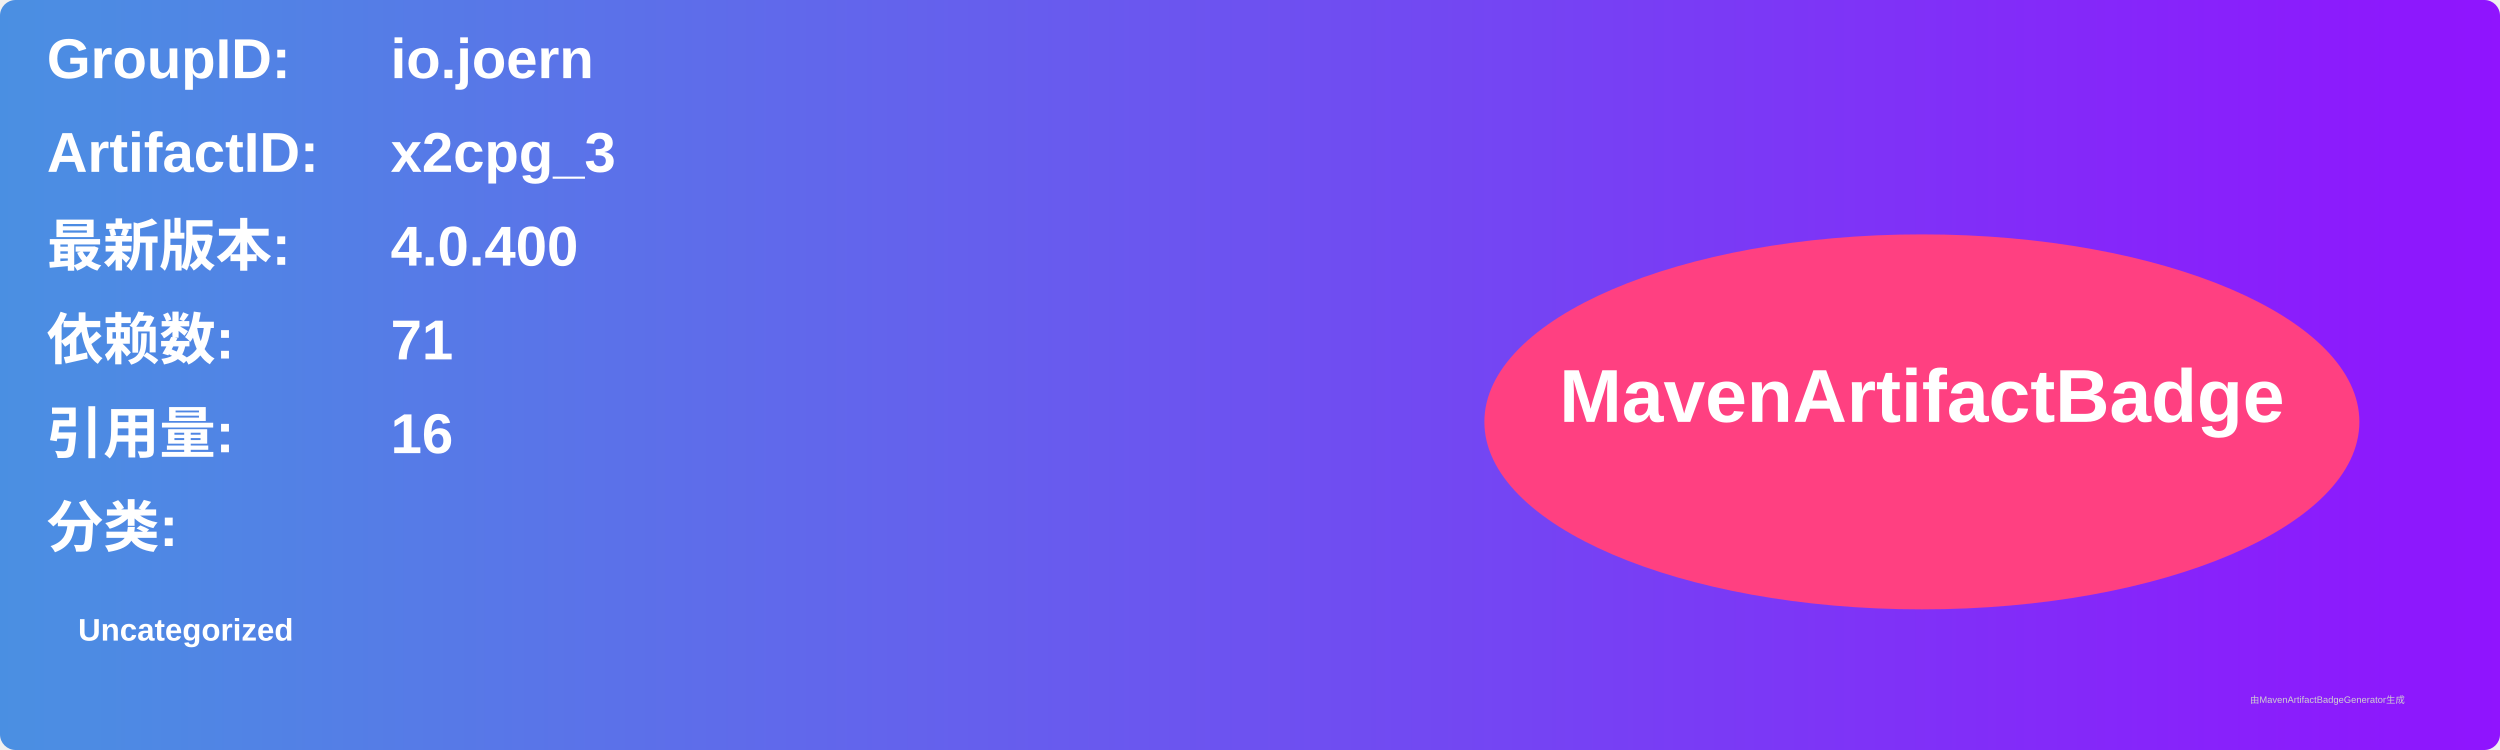
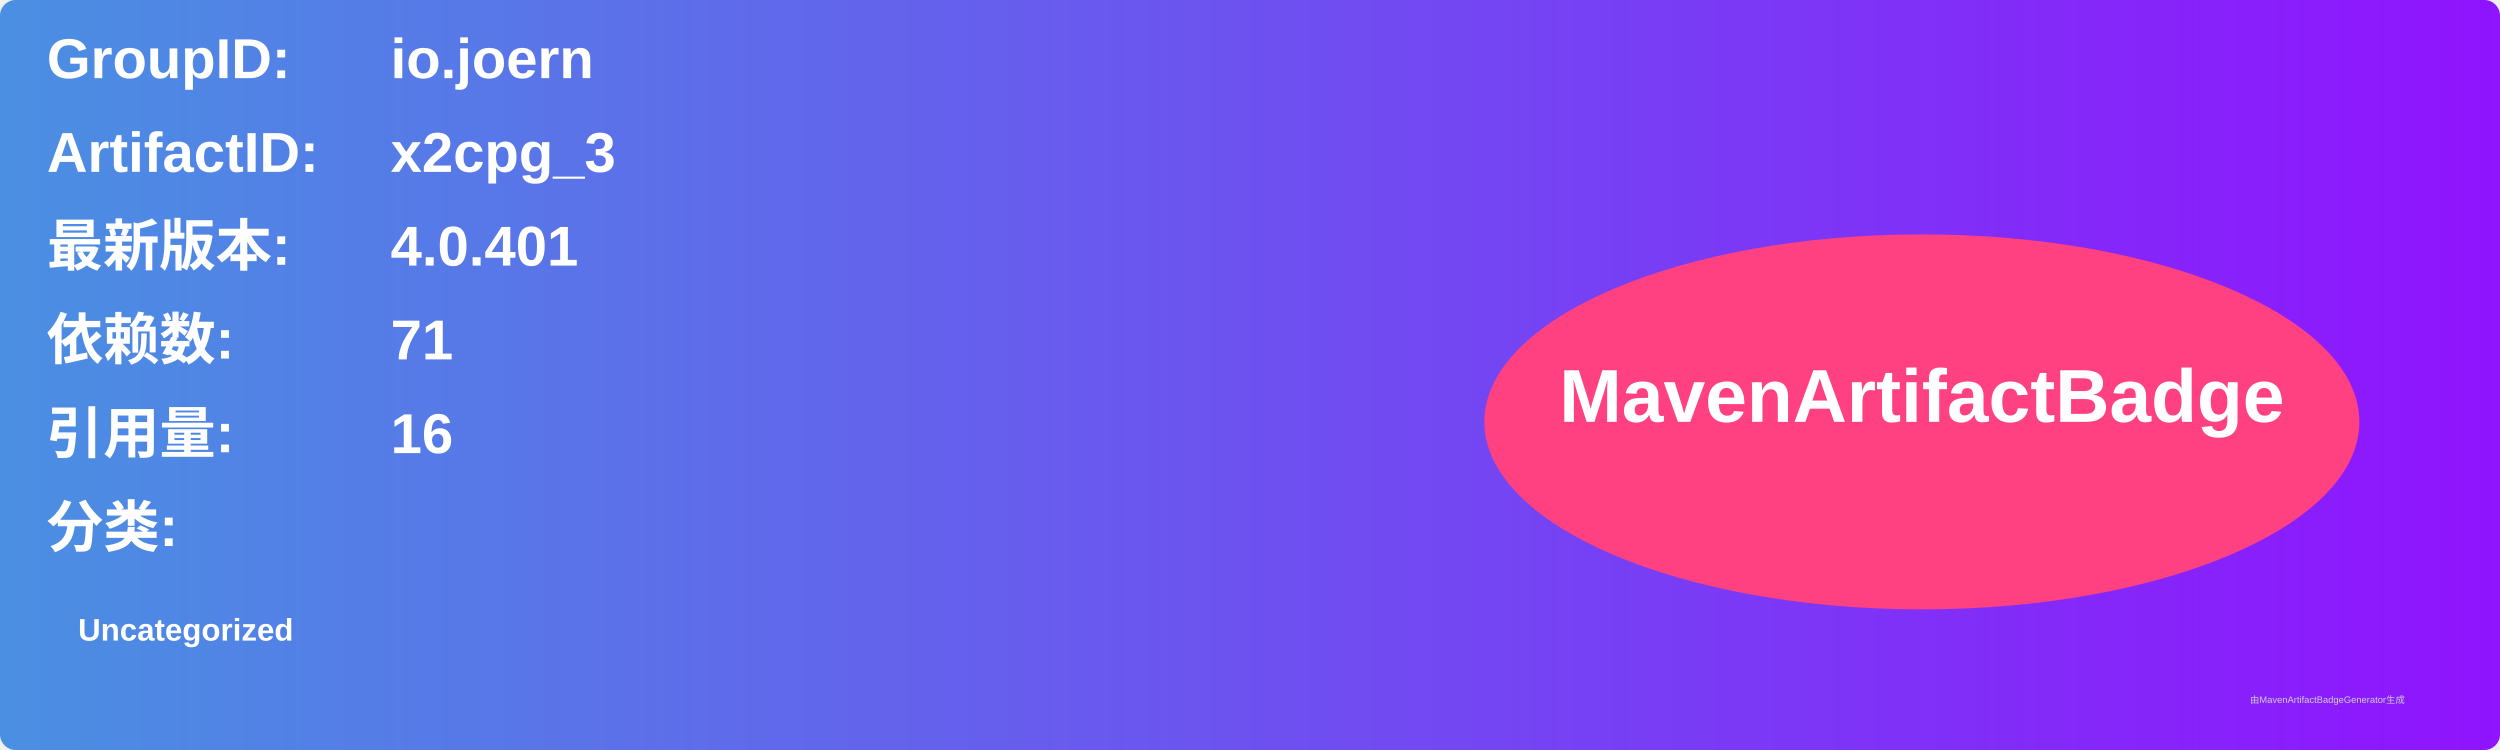
<svg xmlns="http://www.w3.org/2000/svg" width="800" height="240" viewBox="0 0 800 240">
  <linearGradient id="grad" x1="0%" y1="0%" x2="100%" y2="0%">
    <stop offset="0%" stop-color="#4a90e2" />
    <stop offset="100%" stop-color="#9013fe" />
  </linearGradient>
  <rect width="100%" height="100%" rx="5" ry="5" fill="url(#grad)" />
  <g transform="translate(15, 15)">
    <text x="0" y="10" font-family="Arial" font-size="18" fill="white" font-weight="bold" width="260">GroupID:</text>
    <text x="110" y="10" font-family="Arial" font-size="18" fill="white" font-weight="bold" width="460">io.joern</text>
    <text x="0" y="40" font-family="Arial" font-size="18" fill="white" font-weight="bold" width="260">ArtifactID:</text>
    <text x="110" y="40" font-family="Arial" font-size="18" fill="white" font-weight="bold" width="460">x2cpg_3</text>
    <text x="0" y="70" font-family="Arial" font-size="18" fill="white" font-weight="bold">最新版本:</text>
    <text x="110" y="70" font-family="Arial" font-size="18" fill="white" font-weight="bold">
-       <tspan font-weight="bold">4.0.400</tspan>
+       <tspan font-weight="bold">4.0.401</tspan>
    </text>
    <text x="0" y="100" font-family="Arial" font-size="18" fill="white" font-weight="bold">依赖数: </text>
    <text x="110" y="100" font-family="Arial" font-size="18" fill="white">
      <tspan font-weight="bold">71</tspan>
    </text>
    <text x="0" y="130" font-family="Arial" font-size="18" fill="white" font-weight="bold">引用量: </text>
    <text x="110" y="130" font-family="Arial" font-size="18" fill="white">
      <tspan font-weight="bold">16</tspan>
    </text>
    <text x="0" y="160" font-family="Arial" font-size="18" fill="white" font-weight="bold">分类:</text>
    <text x="10" y="190" font-family="Arial" font-size="10" fill="white">
      <tspan font-weight="bold">Uncategorized</tspan>
    </text>
    <ellipse cx="600" cy="120" rx="140" ry="60" fill="#ff4081" />
    <text x="600" y="120" text-anchor="middle" font-family="Arial" font-size="24" fill="white" font-weight="bold">MavenArtifactBadge</text>
  </g>
  <text x="720" y="225" font-family="Arial" font-size="3" fill="#d0d0d0">由MavenArtifactBadgeGenerator生成</text>
</svg>
